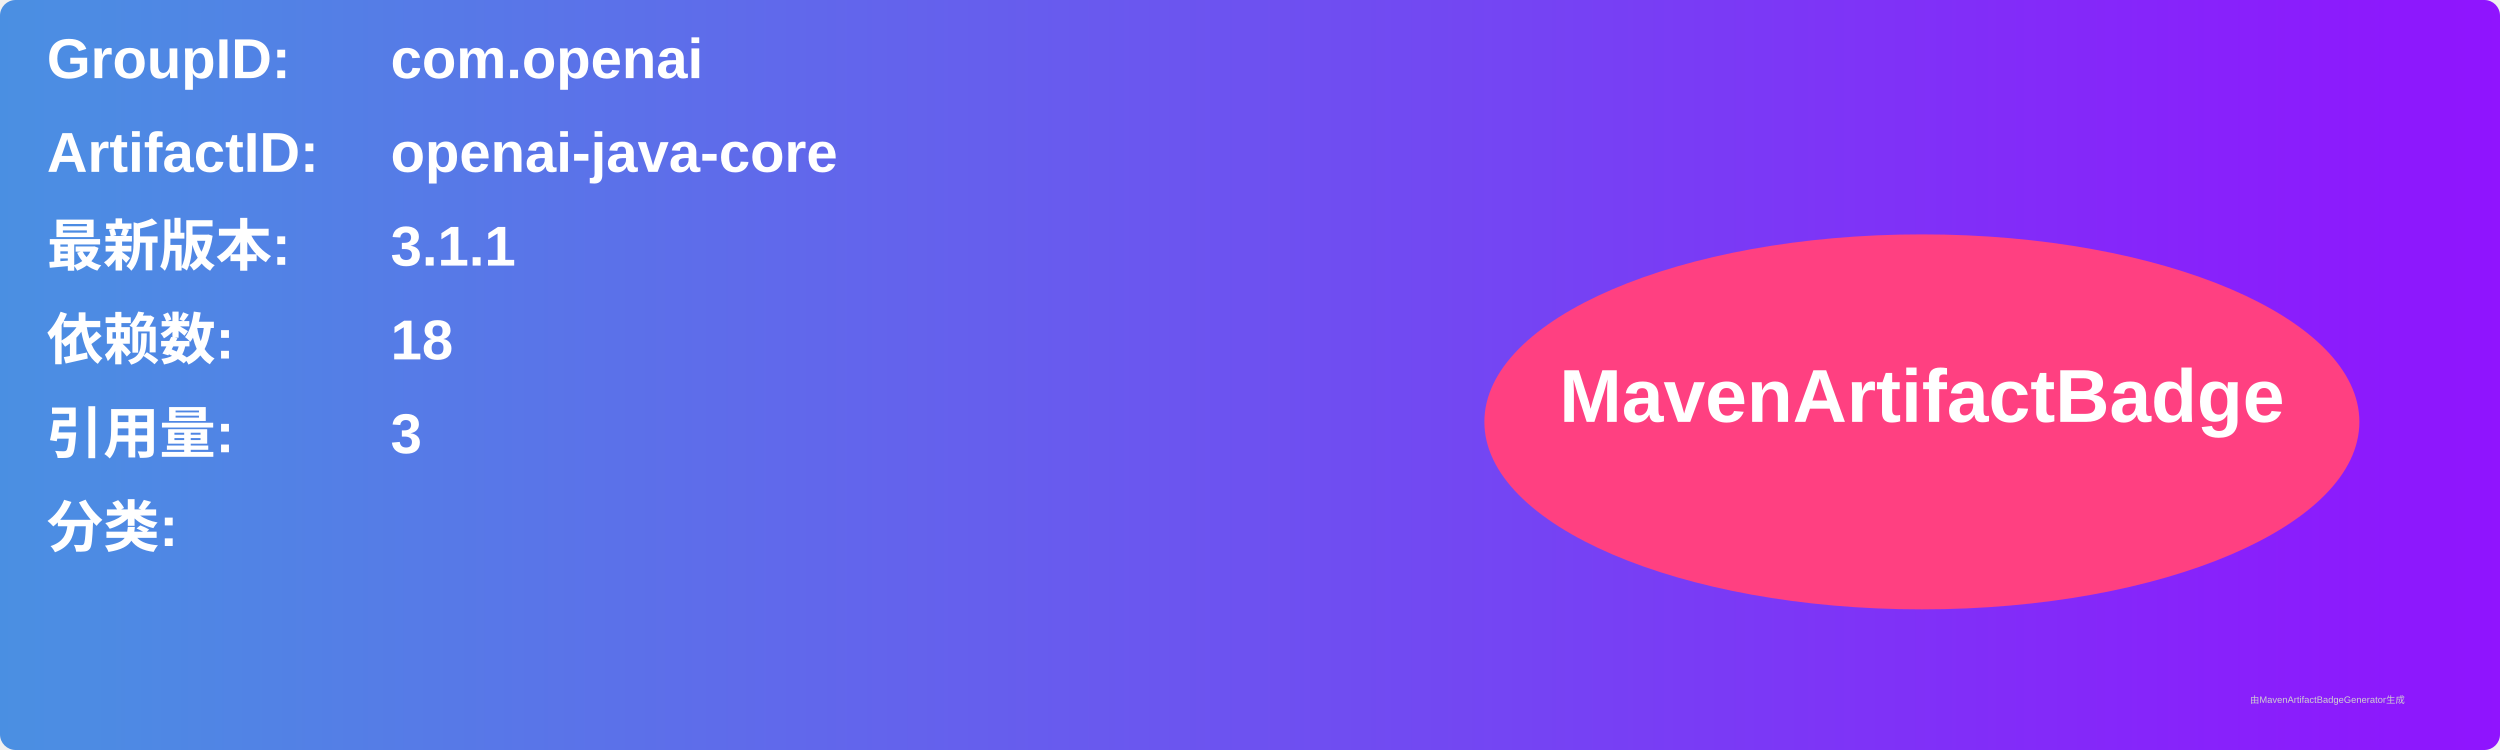
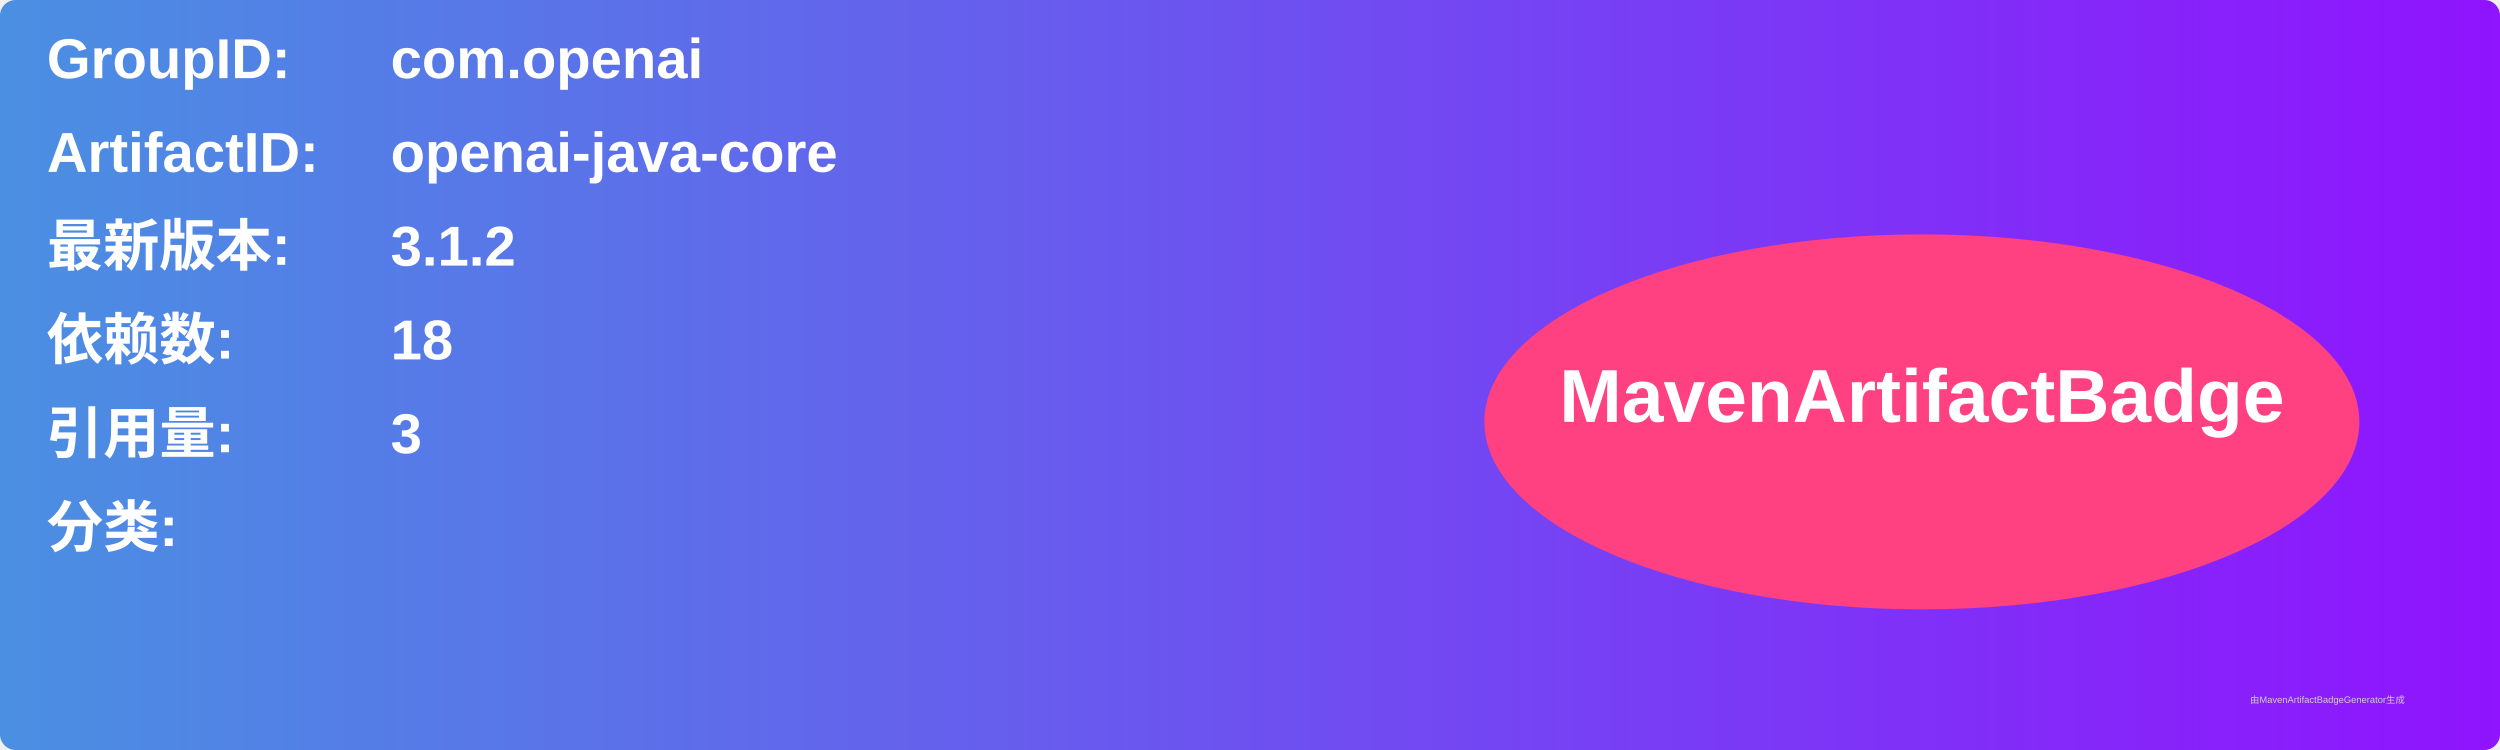
<svg xmlns="http://www.w3.org/2000/svg" width="800" height="240" viewBox="0 0 800 240">
  <linearGradient id="grad" x1="0%" y1="0%" x2="100%" y2="0%">
    <stop offset="0%" stop-color="#4a90e2" />
    <stop offset="100%" stop-color="#9013fe" />
  </linearGradient>
  <rect width="100%" height="100%" rx="5" ry="5" fill="url(#grad)" />
  <g transform="translate(15, 15)">
    <text x="0" y="10" font-family="Arial" font-size="18" fill="white" font-weight="bold" width="260">GroupID:</text>
    <text x="110" y="10" font-family="Arial" font-size="18" fill="white" font-weight="bold" width="460">com.openai</text>
    <text x="0" y="40" font-family="Arial" font-size="18" fill="white" font-weight="bold" width="260">ArtifactID:</text>
    <text x="110" y="40" font-family="Arial" font-size="18" fill="white" font-weight="bold" width="460">openai-java-core</text>
    <text x="0" y="70" font-family="Arial" font-size="18" fill="white" font-weight="bold">最新版本:</text>
    <text x="110" y="70" font-family="Arial" font-size="18" fill="white" font-weight="bold">
-       <tspan font-weight="bold">3.1.1</tspan>
+       <tspan font-weight="bold">3.1.2</tspan>
    </text>
    <text x="0" y="100" font-family="Arial" font-size="18" fill="white" font-weight="bold">依赖数: </text>
    <text x="110" y="100" font-family="Arial" font-size="18" fill="white">
      <tspan font-weight="bold">18</tspan>
    </text>
    <text x="0" y="130" font-family="Arial" font-size="18" fill="white" font-weight="bold">引用量: </text>
    <text x="110" y="130" font-family="Arial" font-size="18" fill="white">
      <tspan font-weight="bold">3</tspan>
    </text>
    <text x="0" y="160" font-family="Arial" font-size="18" fill="white" font-weight="bold">分类:</text>
    <text x="10" y="190" font-family="Arial" font-size="10" fill="white">
      <tspan font-weight="bold" />
    </text>
    <ellipse cx="600" cy="120" rx="140" ry="60" fill="#ff4081" />
    <text x="600" y="120" text-anchor="middle" font-family="Arial" font-size="24" fill="white" font-weight="bold">MavenArtifactBadge</text>
  </g>
  <text x="720" y="225" font-family="Arial" font-size="3" fill="#d0d0d0">由MavenArtifactBadgeGenerator生成</text>
</svg>
